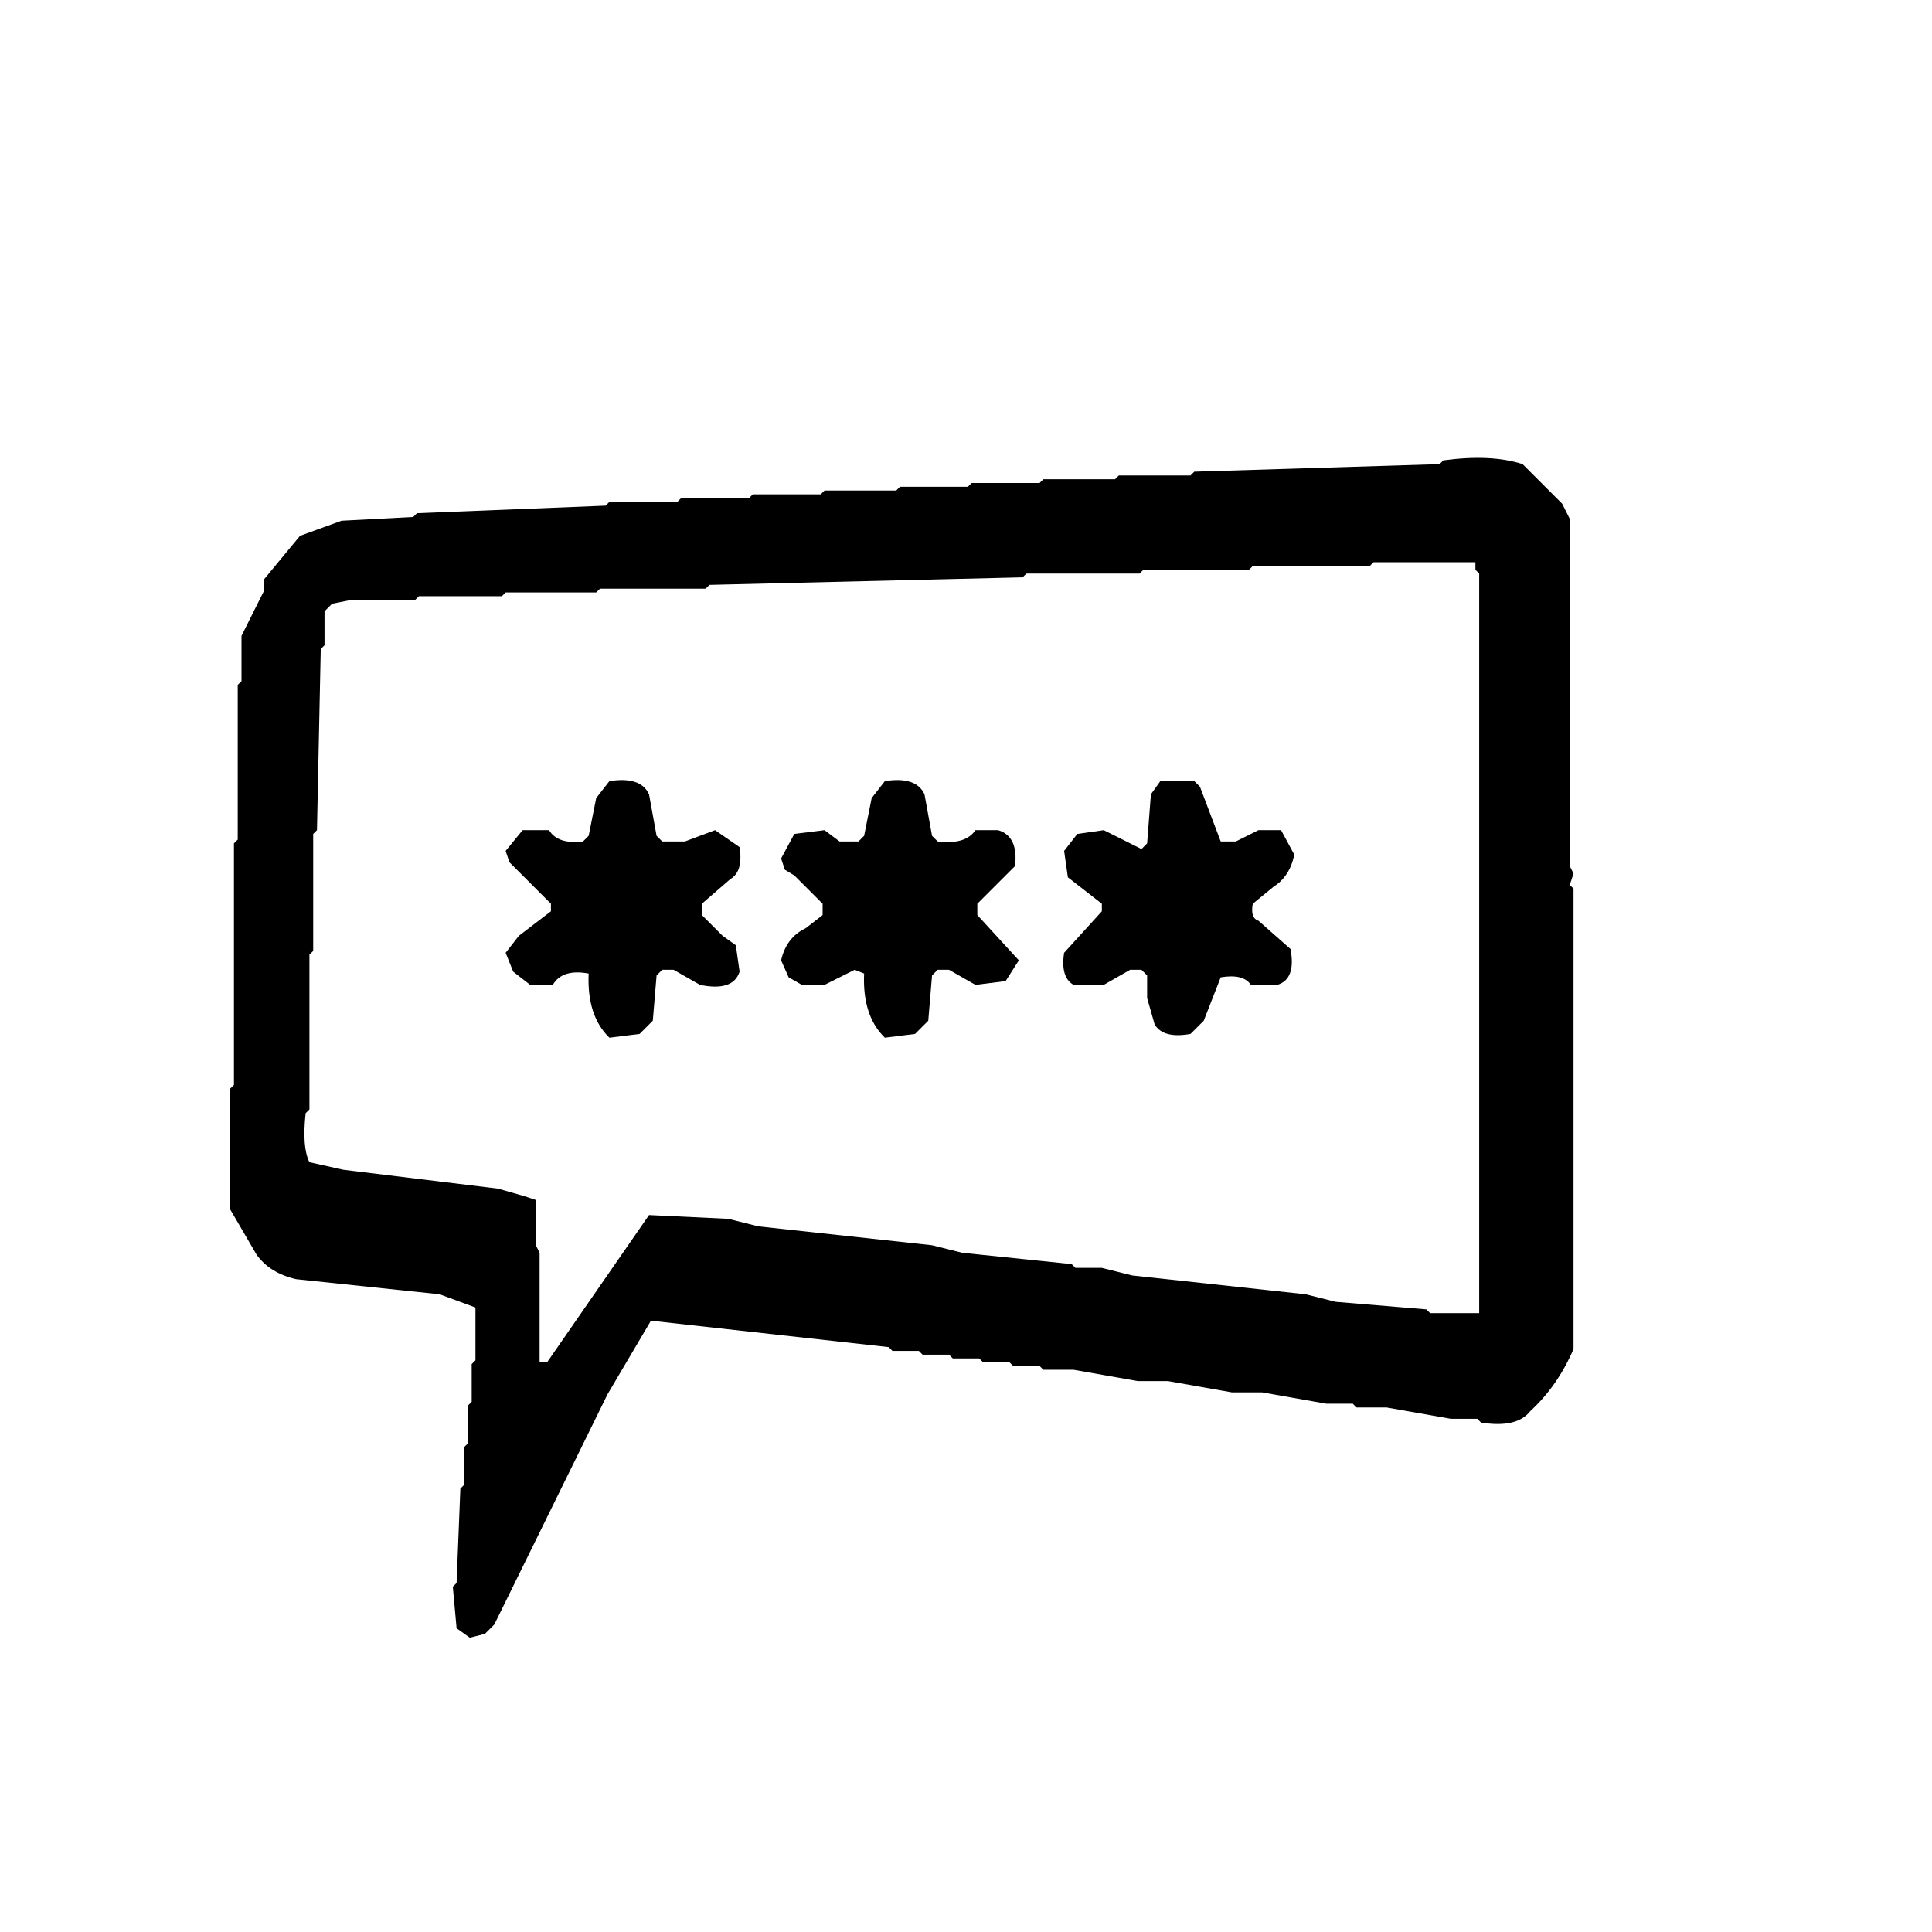
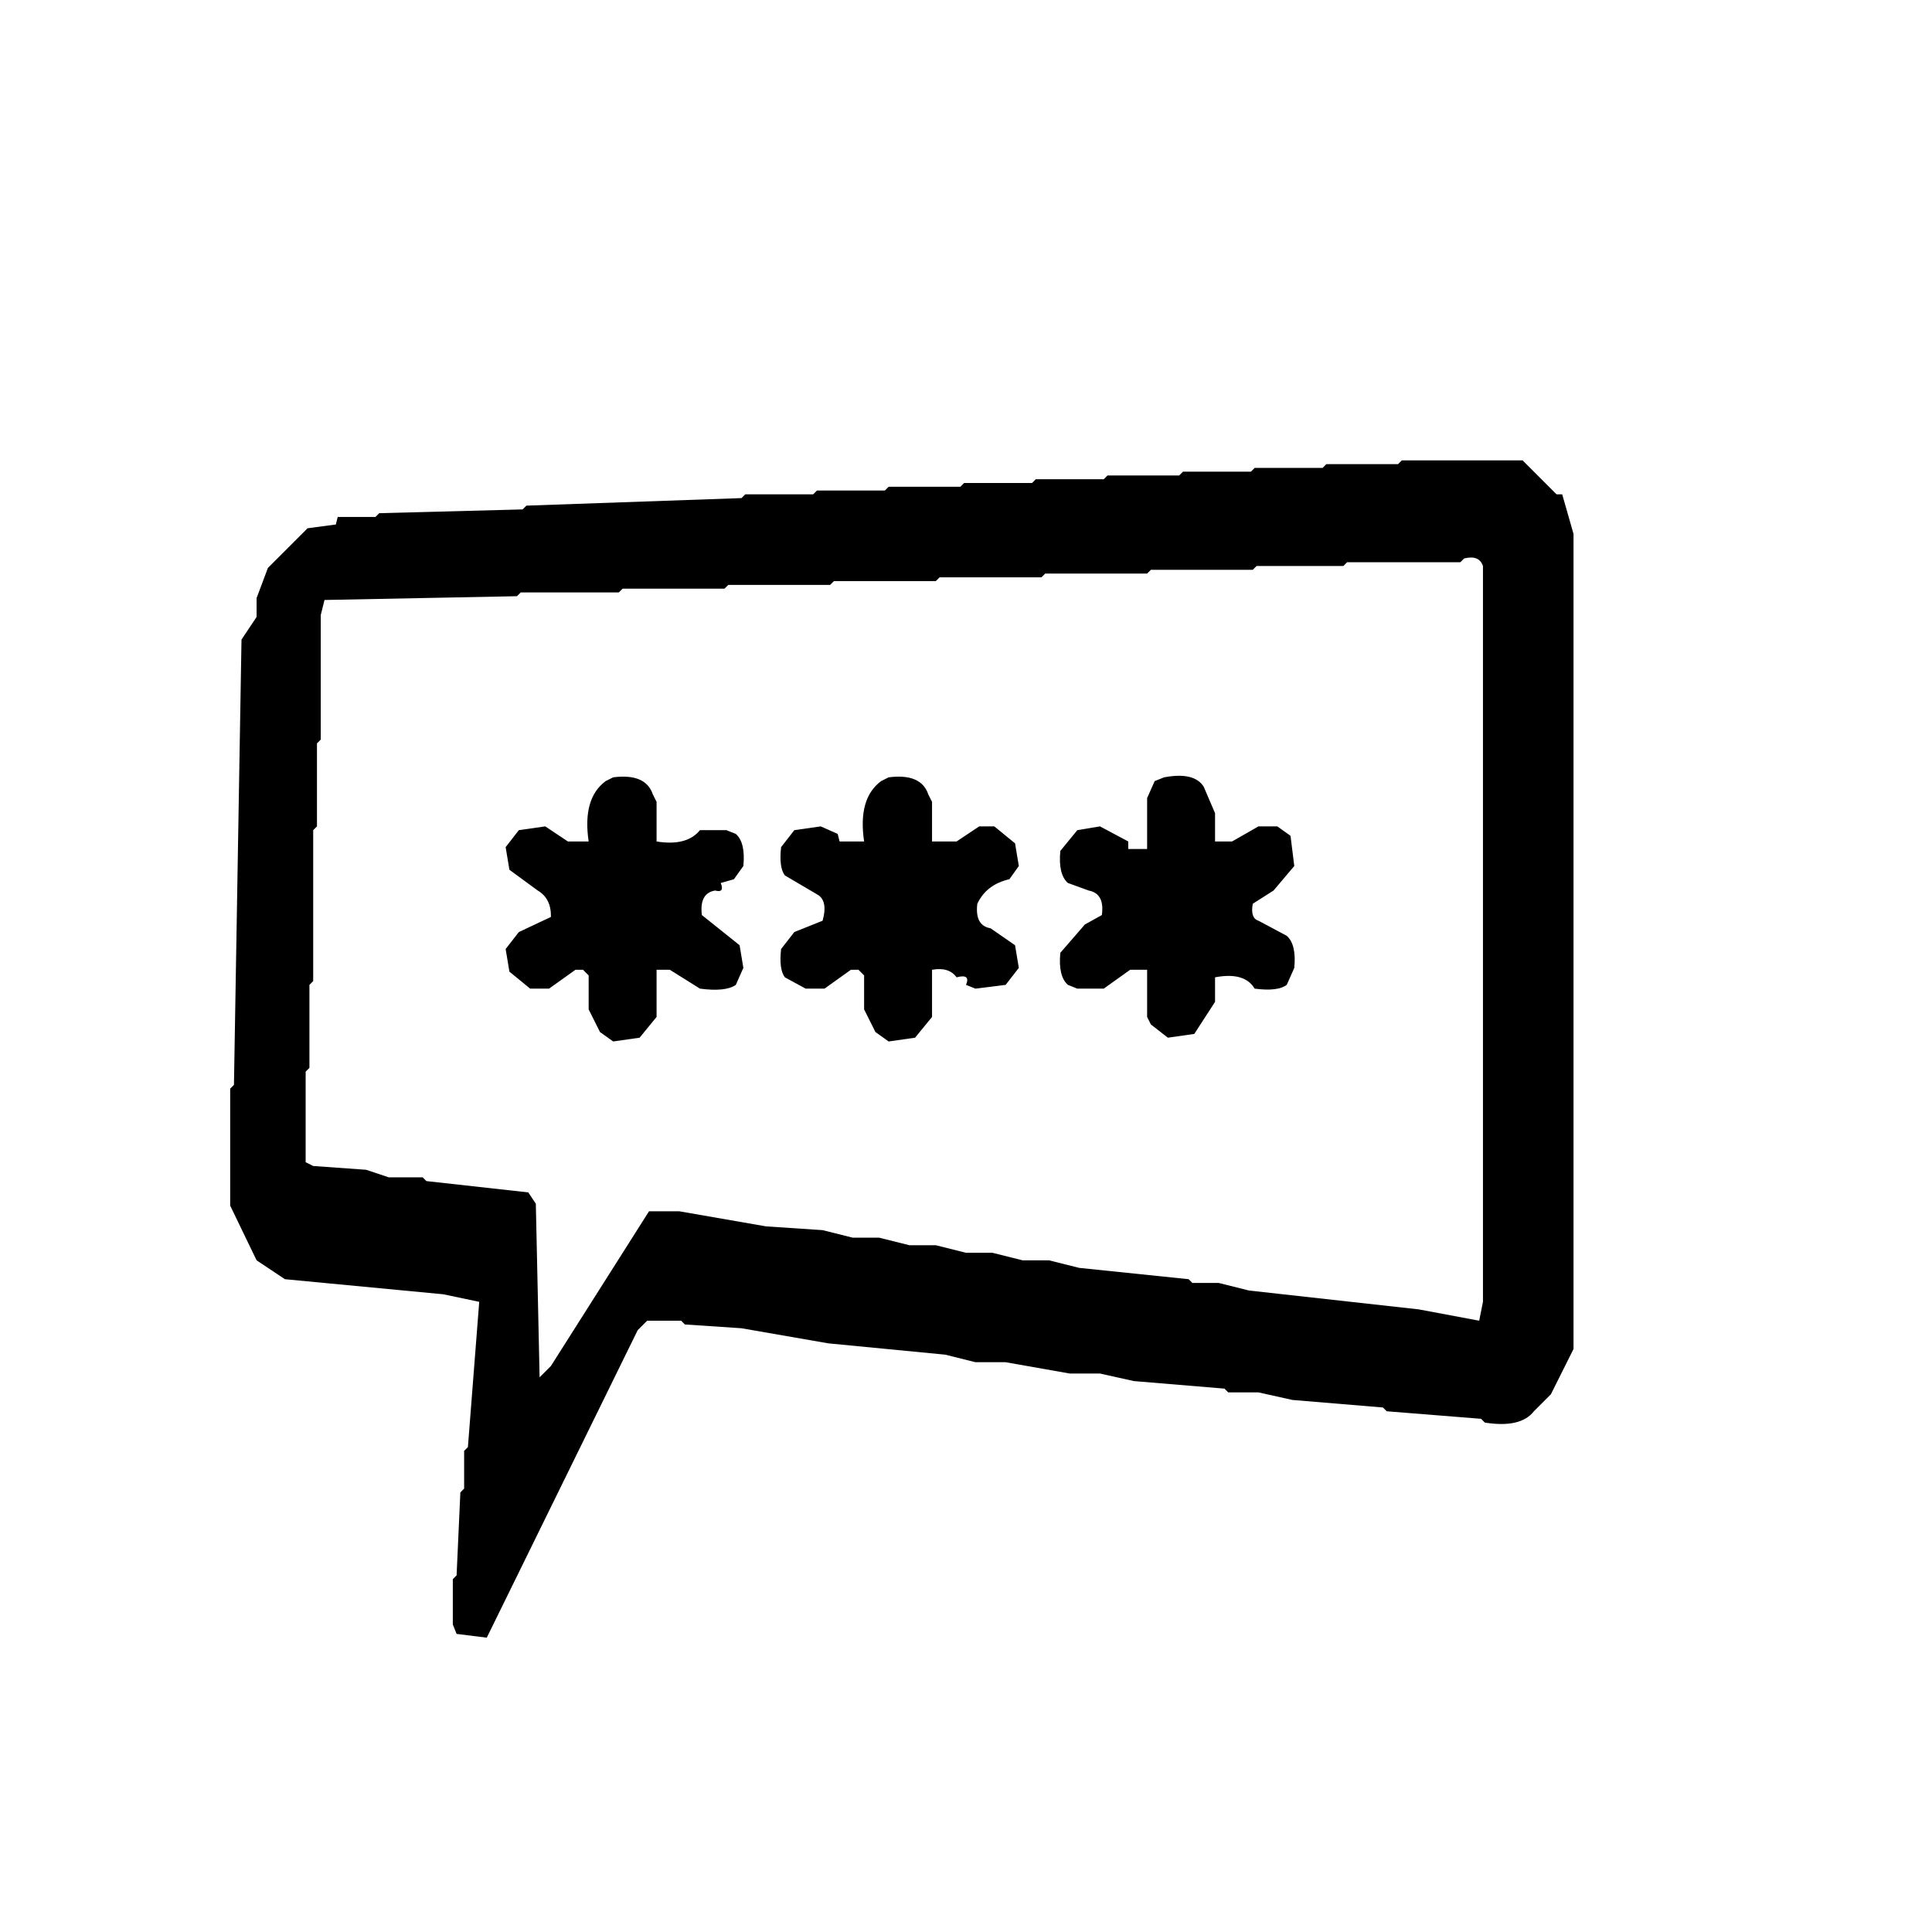
<svg xmlns="http://www.w3.org/2000/svg" width="512" height="512" desc="Created with imagetracer.js version 1.2.5" version="1.1">
-   <path d="m382.5 122q12.7-1.7 21 1l10.5 10.5 2 4v92l1 2-1 3 1 1v122q-4.2 9.8-11.5 16.5-3.5 4.5-13 3l-1-1h-7l-17-3h-8l-1-1h-7l-17-3h-8l-17-3h-8l-17-3h-8l-1-1h-7l-1-1h-7l-1-1h-7l-1-1h-7l-1-1h-7l-1-1-63-7-11.5 19.5-30 61-2.5 2.5-4 1-3.5-2.5-1-11 1-1 1-25 1-1v-10l1-1v-10l1-1v-10l1-1v-14l-9.5-3.5-38-4q-7-1.6-10.5-6.5l-7-12v-32l1-1v-64l1-1v-41l1-1v-12l6-12v-3l9.5-11.5 11-4 19-1 1-1 50-2 1-1h18l1-1h18l1-1h18l1-1h19l1-1h18l1-1h18l1-1h19l1-1h19l1-1 65-2 1-1zm-18.5 27-1 1h-31l-1 1h-28l-1 1h-30l-1 1-83 2-1 1h-28l-1 1h-24l-1 1h-22l-1 1h-17l-5 1-2 2v9l-1 1-1 48-1 1v31l-1 1v41l-1 1q-1 9 1 13l9 2 41 5 7 2 3 1v10 2l1 2v29h2l27-39 21 1 8 2 46 5 8 2 29 3 1 1h7l8 2 46 5 8 2 24 2 1 1h13v-196l-1-1v-2h-27z" />
-   <path d="m161.5 207q8.3-1.3 10.5 3.5l2 11 1.5 1.5h6l8-3 6.5 4.5q1 6.5-2.5 8.5l-7.5 6.5v3l5.5 5.5 3.5 2.5 1 7q-1.7 5.3-10.5 3.5l-7-4h-3l-1.5 1.5-1 12-3.5 3.5-8 1q-6-5.8-5.5-17-7-1.3-9.5 3h-6l-4.5-3.5-2-5 3.5-4.5 8.5-6.5v-2l-11-11-1-3 4.5-5.5h7q2.3 3.8 9 3l1.5-1.5 2-10 3.5-4.5z" />
-   <path d="m234.5 207q8.3-1.3 10.5 3.5l2 11 1.5 1.5q7.4 0.9 10-3h6q5.4 1.6 4.5 9.5l-10 10v3l11 12-3.5 5.5-8 1-7-4h-3l-1.5 1.5-1 12-3.5 3.5-8 1q-6-5.8-5.5-17l-2.5-1-8 4h-6l-3.5-2-2-4.5q1.4-6.1 6.5-8.5l4.5-3.5v-3l-7.5-7.5-2.5-1.5-1-3 3.5-6.5 8-1 4 3h5l1.5-1.5 2-10 3.5-4.5z" />
-   <path d="m307.5 207h9l1.5 1.5 5.5 14.5h4l6-3h6l3.5 6.5q-1.2 5.8-5.5 8.5l-5.5 4.5q-0.7 3.8 1.5 4.5l8.5 7.5q1.5 8-3.5 9.5h-7q-2-3-8-2l-4.5 11.5-3.5 3.5q-7.2 1.3-9.5-2.5l-2-7v-6l-1.5-1.5h-3l-7 4h-8q-3.5-2-2.5-8.5l10-11v-2l-9-7-1-7 3.5-4.5 7-1 10 5 1.5-1.5 1-13 2.5-3.5z" />
+   <path d="m371.5 122h32l9 9h1.5l3 10.5v216l-6 12-4.5 4.5q-3.5 4.5-13 3l-1-1-25-2-1-1-24-2-9-2h-8l-1-1-24-2-9-2h-8l-17-3h-8l-8-2-31-3-23-4-15-1-1-1h-9l-2.5 2.5-40 81.5-8-1-1-2.5v-12l1-1 1-22 1-1v-10l1-1 3-38.5-9.5-2-42-4-7.5-5-7-14.5v-31l1-1 2-118 4-6v-5l3-8 10.5-10.5 7.5-1 0.5-2h10l1-1 38-1 1-1 57-2 1-1h18l1-1h18l1-1h19l1-1h18l1-1h18l1-1h19l1-1h18l1-1h18l1-1h19l1-1zm16.5 26-1 1h-30l-1 1h-23l-1 1h-27l-1 1h-27l-1 1h-27l-1 1h-27l-1 1h-27l-1 1h-27l-1 1h-26l-1 1-51 1-1 4v33l-1 1v22l-1 1v40l-1 1v22l-1 1v24l2 1 14 1 6 2h9l1 1 27 3 2 3 1 46 3-3 26-41h8l23 4 15 1 8 2h7l8 2h7l8 2h7l8 2h7l8 2 29 3 1 1h7l8 2 45 5 16 3 1-5v-195q-1-3-5-2z" />
+   <path d="m162.5 206q8.6-1.1 10.5 4.5l1 2v10.5q8 1.3 11.5-3h7l2.5 1q2.6 2.3 2 8.5l-2.5 3.5-3.5 1q1.1 2.7-1.5 2-4.2 0.7-3.5 6.5l10 8 1 6-2 4.5q-2.7 1.9-9.5 1l-8-5h-3.5v12.5l-4.5 5.5-7 1-3.5-2.5-3-6v-9l-1.5-1.5h-2l-7 5h-5l-5.5-4.5-1-6 3.5-4.5 8.5-4q0.1-4.9-3.5-7l-7.5-5.5-1-6 3.5-4.5 7-1 6 4h5.5q-1.7-11.4 4.5-16l2-1z" />
+   <path d="m235.5 206q8.6-1.1 10.5 4.5l1 2v10.5h6.5l6-4h4l5.5 4.5 1 6-2.5 3.5q-6.1 1.4-8.5 6.5-0.7 5.8 3.5 6.5l6.5 4.5 1 6-3.5 4.5-8 1-2.5-1q1.3-3-2.5-2-2-2.8-6.5-2v12.5l-4.5 5.5-7 1-3.5-2.5-3-6v-9l-1.5-1.5h-2l-7 5h-5l-5.5-3q-1.6-2.1-1-7.5l3.5-4.5 7.5-3q1.5-5.4-1.5-7l-8.5-5q-1.6-2.1-1-7.5l3.5-4.5 7-1 4.5 2 0.5 2h6.5q-1.7-11.4 4.5-16l2-1z" />
+   <path d="m308.5 206q8-1.5 10.5 2.5l3 7v7.5h4.5l7-4h5l3.5 2.5 1 8-5.5 6.5-5.5 3.5q-0.7 3.8 1.5 4.5l7.5 4q2.6 2.3 2 8.5l-2 4.5q-2.4 1.8-8.5 1-2.7-4.5-10.5-3v6.5l-5.5 8.5-7 1-4.5-3.5-1-2v-12.5h-4.5l-7 5h-7l-2.5-1q-2.6-2.3-2-8.5l6.5-7.5 4.5-2.5q0.8-5.7-3.5-6.5l-5.5-2q-2.6-2.3-2-8.5l4.5-5.5 6-1 7.5 4v2h5v-13.5l2-4.5 2.5-1z" />
</svg>
